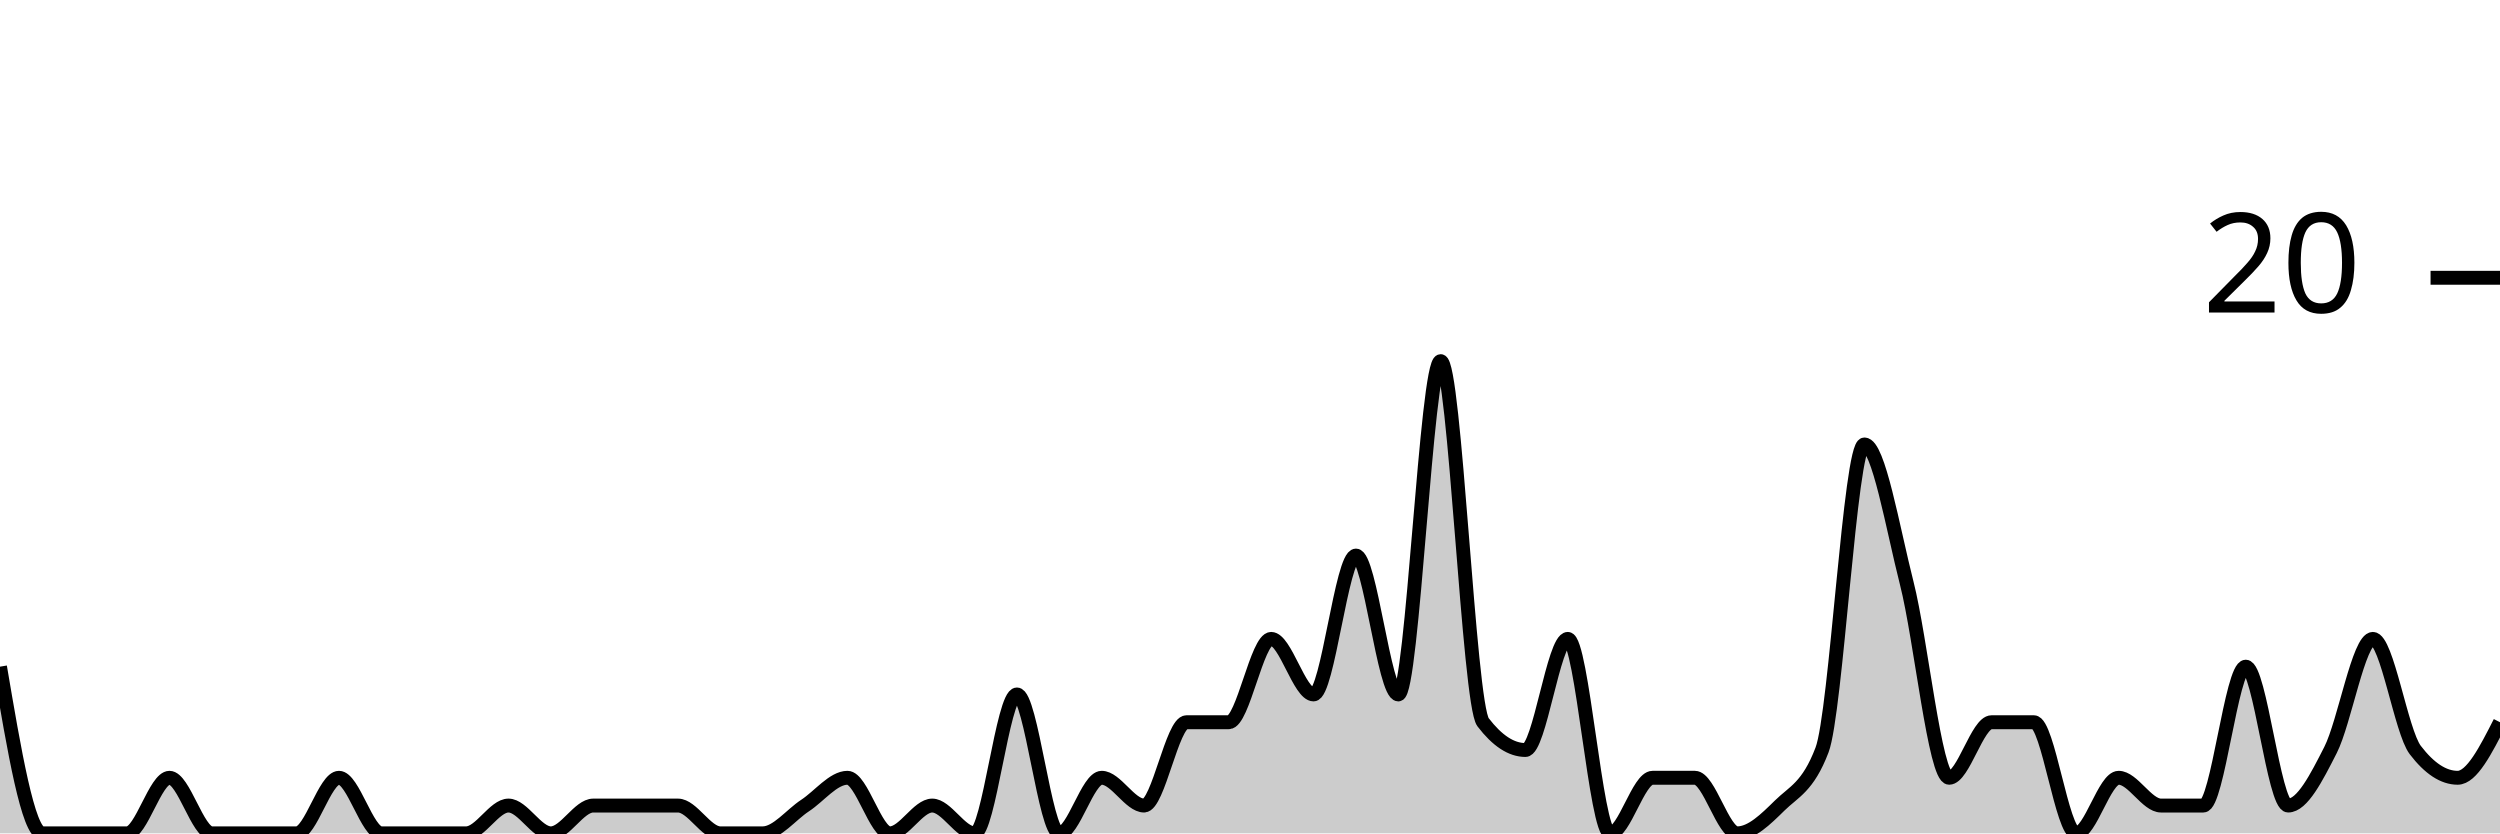
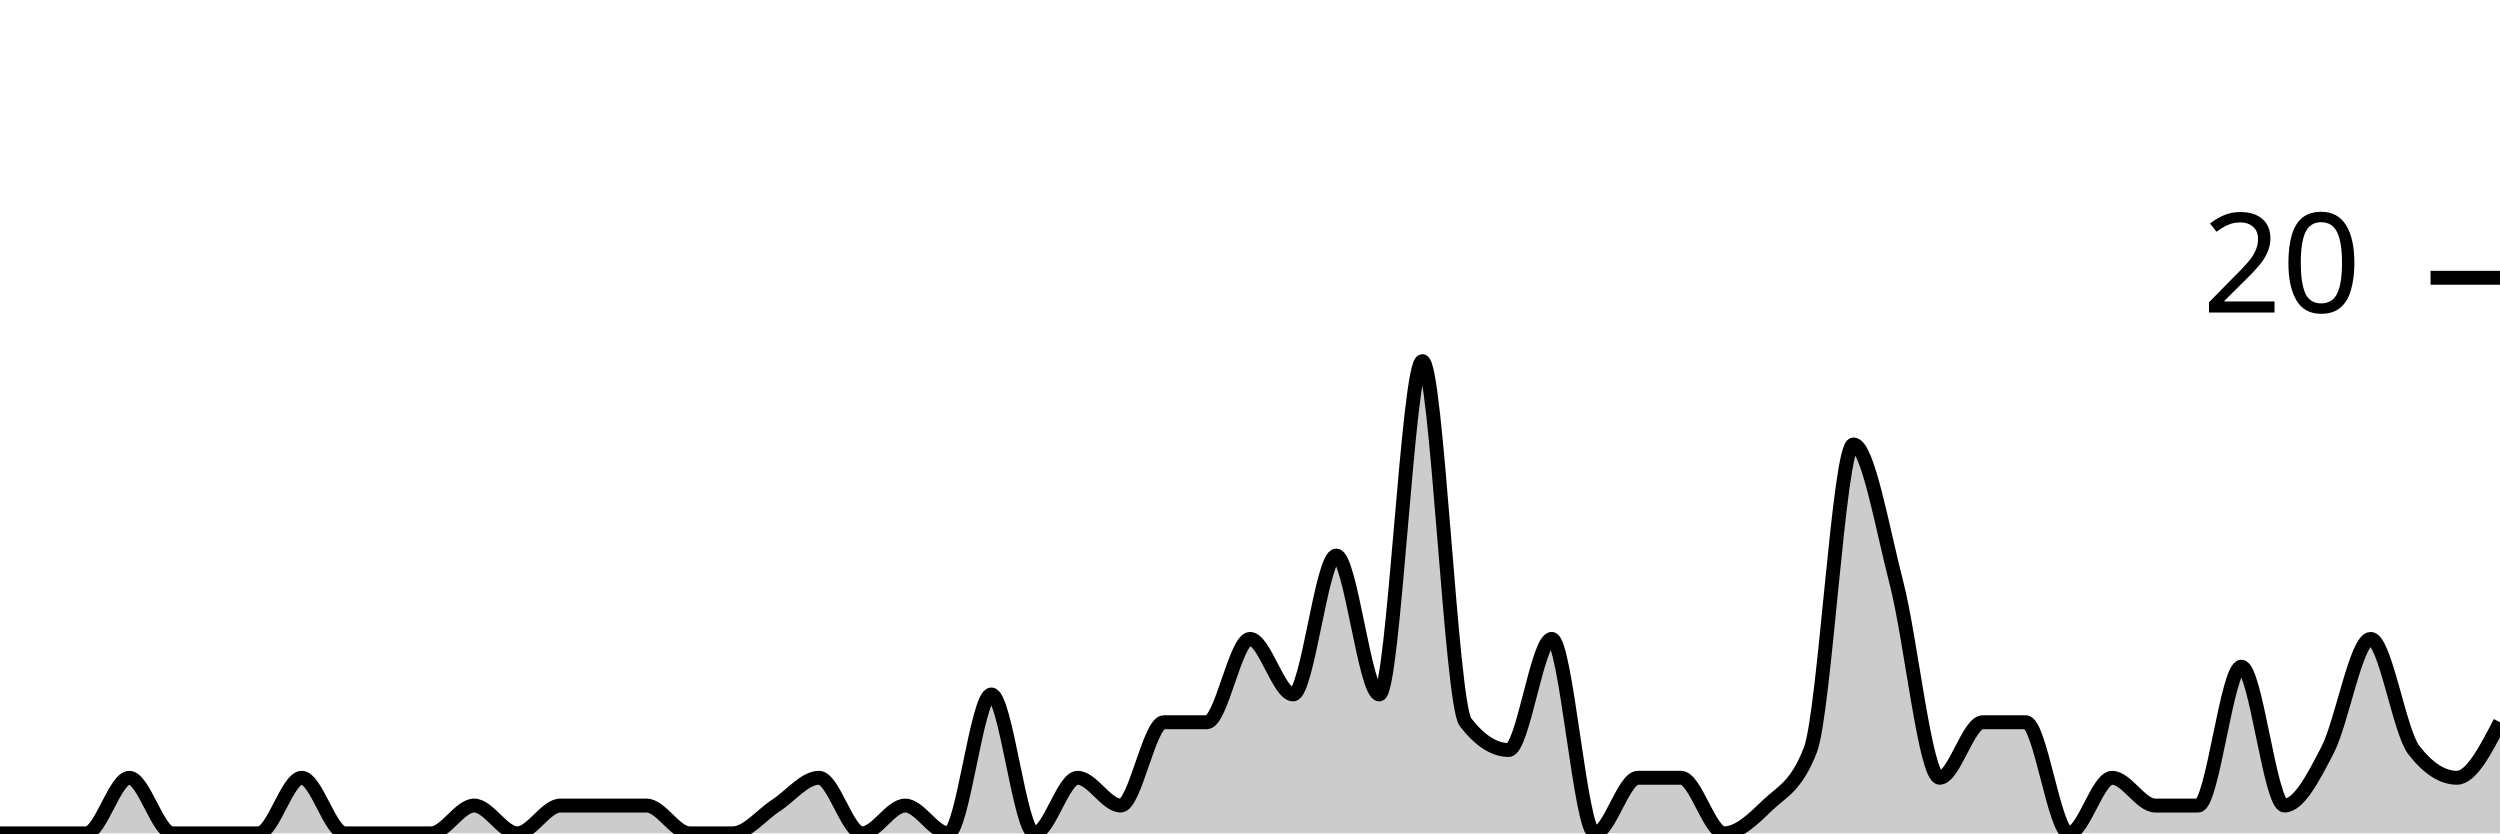
<svg xmlns="http://www.w3.org/2000/svg" viewBox="0 0 180 60">
  <g transform="translate(0,20)">
-     <path class="area" fill="rgba(0, 0, 0, 0.2)" d="M0,28C1.017,34,2.034,40,3.051,40C4.068,40,5.085,40,6.102,40C7.119,40,8.136,40,9.153,40C10.169,40,11.186,36,12.203,36C13.22,36,14.237,40,15.254,40C16.271,40,17.288,40,18.305,40C19.322,40,20.339,40,21.356,40C22.373,40,23.39,36,24.407,36C25.424,36,26.441,40,27.458,40C28.475,40,29.492,40,30.508,40C31.525,40,32.542,40,33.559,40C34.576,40,35.593,38,36.61,38C37.627,38,38.644,40,39.661,40C40.678,40,41.695,38,42.712,38C43.729,38,44.746,38,45.763,38C46.78,38,47.797,38,48.814,38C49.831,38,50.847,40,51.864,40C52.881,40,53.898,40,54.915,40C55.932,40,56.949,38.667,57.966,38C58.983,37.333,60,36,61.017,36C62.034,36,63.051,40,64.068,40C65.085,40,66.102,38,67.119,38C68.136,38,69.153,40,70.169,40C71.186,40,72.203,30,73.22,30C74.237,30,75.254,40,76.271,40C77.288,40,78.305,36,79.322,36C80.339,36,81.356,38,82.373,38C83.39,38,84.407,32,85.424,32C86.441,32,87.458,32,88.475,32C89.492,32,90.508,26,91.525,26C92.542,26,93.559,30,94.576,30C95.593,30,96.61,20,97.627,20C98.644,20,99.661,30,100.678,30C101.695,30,102.712,6,103.729,6C104.746,6,105.763,30.667,106.78,32C107.797,33.333,108.814,34,109.831,34C110.847,34,111.864,26,112.881,26C113.898,26,114.915,40,115.932,40C116.949,40,117.966,36,118.983,36C120,36,121.017,36,122.034,36C123.051,36,124.068,40,125.085,40C126.102,40,127.119,39,128.136,38C129.153,37,130.169,36.667,131.186,34C132.203,31.333,133.22,12,134.237,12C135.254,12,136.271,18,137.288,22C138.305,26,139.322,36,140.339,36C141.356,36,142.373,32,143.39,32C144.407,32,145.424,32,146.441,32C147.458,32,148.475,40,149.492,40C150.508,40,151.525,36,152.542,36C153.559,36,154.576,38,155.593,38C156.61,38,157.627,38,158.644,38C159.661,38,160.678,28,161.695,28C162.712,28,163.729,38,164.746,38C165.763,38,166.78,36,167.797,34C168.814,32,169.831,26,170.847,26C171.864,26,172.881,32.667,173.898,34C174.915,35.333,175.932,36,176.949,36C177.966,36,178.983,34,180,32L180,40C178.983,40,177.966,40,176.949,40C175.932,40,174.915,40,173.898,40C172.881,40,171.864,40,170.847,40C169.831,40,168.814,40,167.797,40C166.78,40,165.763,40,164.746,40C163.729,40,162.712,40,161.695,40C160.678,40,159.661,40,158.644,40C157.627,40,156.61,40,155.593,40C154.576,40,153.559,40,152.542,40C151.525,40,150.508,40,149.492,40C148.475,40,147.458,40,146.441,40C145.424,40,144.407,40,143.39,40C142.373,40,141.356,40,140.339,40C139.322,40,138.305,40,137.288,40C136.271,40,135.254,40,134.237,40C133.22,40,132.203,40,131.186,40C130.169,40,129.153,40,128.136,40C127.119,40,126.102,40,125.085,40C124.068,40,123.051,40,122.034,40C121.017,40,120,40,118.983,40C117.966,40,116.949,40,115.932,40C114.915,40,113.898,40,112.881,40C111.864,40,110.847,40,109.831,40C108.814,40,107.797,40,106.78,40C105.763,40,104.746,40,103.729,40C102.712,40,101.695,40,100.678,40C99.661,40,98.644,40,97.627,40C96.61,40,95.593,40,94.576,40C93.559,40,92.542,40,91.525,40C90.508,40,89.492,40,88.475,40C87.458,40,86.441,40,85.424,40C84.407,40,83.39,40,82.373,40C81.356,40,80.339,40,79.322,40C78.305,40,77.288,40,76.271,40C75.254,40,74.237,40,73.22,40C72.203,40,71.186,40,70.169,40C69.153,40,68.136,40,67.119,40C66.102,40,65.085,40,64.068,40C63.051,40,62.034,40,61.017,40C60,40,58.983,40,57.966,40C56.949,40,55.932,40,54.915,40C53.898,40,52.881,40,51.864,40C50.847,40,49.831,40,48.814,40C47.797,40,46.78,40,45.763,40C44.746,40,43.729,40,42.712,40C41.695,40,40.678,40,39.661,40C38.644,40,37.627,40,36.61,40C35.593,40,34.576,40,33.559,40C32.542,40,31.525,40,30.508,40C29.492,40,28.475,40,27.458,40C26.441,40,25.424,40,24.407,40C23.39,40,22.373,40,21.356,40C20.339,40,19.322,40,18.305,40C17.288,40,16.271,40,15.254,40C14.237,40,13.22,40,12.203,40C11.186,40,10.169,40,9.153,40C8.136,40,7.119,40,6.102,40C5.085,40,4.068,40,3.051,40C2.034,40,1.017,40,0,40Z" />
-     <path class="line" stroke="black" fill="none" d="M0,28C1.017,34,2.034,40,3.051,40C4.068,40,5.085,40,6.102,40C7.119,40,8.136,40,9.153,40C10.169,40,11.186,36,12.203,36C13.22,36,14.237,40,15.254,40C16.271,40,17.288,40,18.305,40C19.322,40,20.339,40,21.356,40C22.373,40,23.39,36,24.407,36C25.424,36,26.441,40,27.458,40C28.475,40,29.492,40,30.508,40C31.525,40,32.542,40,33.559,40C34.576,40,35.593,38,36.61,38C37.627,38,38.644,40,39.661,40C40.678,40,41.695,38,42.712,38C43.729,38,44.746,38,45.763,38C46.78,38,47.797,38,48.814,38C49.831,38,50.847,40,51.864,40C52.881,40,53.898,40,54.915,40C55.932,40,56.949,38.667,57.966,38C58.983,37.333,60,36,61.017,36C62.034,36,63.051,40,64.068,40C65.085,40,66.102,38,67.119,38C68.136,38,69.153,40,70.169,40C71.186,40,72.203,30,73.22,30C74.237,30,75.254,40,76.271,40C77.288,40,78.305,36,79.322,36C80.339,36,81.356,38,82.373,38C83.39,38,84.407,32,85.424,32C86.441,32,87.458,32,88.475,32C89.492,32,90.508,26,91.525,26C92.542,26,93.559,30,94.576,30C95.593,30,96.61,20,97.627,20C98.644,20,99.661,30,100.678,30C101.695,30,102.712,6,103.729,6C104.746,6,105.763,30.667,106.78,32C107.797,33.333,108.814,34,109.831,34C110.847,34,111.864,26,112.881,26C113.898,26,114.915,40,115.932,40C116.949,40,117.966,36,118.983,36C120,36,121.017,36,122.034,36C123.051,36,124.068,40,125.085,40C126.102,40,127.119,39,128.136,38C129.153,37,130.169,36.667,131.186,34C132.203,31.333,133.22,12,134.237,12C135.254,12,136.271,18,137.288,22C138.305,26,139.322,36,140.339,36C141.356,36,142.373,32,143.39,32C144.407,32,145.424,32,146.441,32C147.458,32,148.475,40,149.492,40C150.508,40,151.525,36,152.542,36C153.559,36,154.576,38,155.593,38C156.61,38,157.627,38,158.644,38C159.661,38,160.678,28,161.695,28C162.712,28,163.729,38,164.746,38C165.763,38,166.78,36,167.797,34C168.814,32,169.831,26,170.847,26C171.864,26,172.881,32.667,173.898,34C174.915,35.333,175.932,36,176.949,36C177.966,36,178.983,34,180,32" />
+     <path class="area" fill="rgba(0, 0, 0, 0.2)" d="M0,40C1.034,40,2.069,40,3.103,40C4.138,40,5.172,40,6.207,40C7.241,40,8.276,36,9.31,36C10.345,36,11.379,40,12.414,40C13.448,40,14.483,40,15.517,40C16.552,40,17.586,40,18.621,40C19.655,40,20.69,36,21.724,36C22.759,36,23.793,40,24.828,40C25.862,40,26.897,40,27.931,40C28.966,40,30,40,31.034,40C32.069,40,33.103,38,34.138,38C35.172,38,36.207,40,37.241,40C38.276,40,39.31,38,40.345,38C41.379,38,42.414,38,43.448,38C44.483,38,45.517,38,46.552,38C47.586,38,48.621,40,49.655,40C50.69,40,51.724,40,52.759,40C53.793,40,54.828,38.667,55.862,38C56.897,37.333,57.931,36,58.966,36C60,36,61.034,40,62.069,40C63.103,40,64.138,38,65.172,38C66.207,38,67.241,40,68.276,40C69.31,40,70.345,30,71.379,30C72.414,30,73.448,40,74.483,40C75.517,40,76.552,36,77.586,36C78.621,36,79.655,38,80.69,38C81.724,38,82.759,32,83.793,32C84.828,32,85.862,32,86.897,32C87.931,32,88.966,26,90,26C91.034,26,92.069,30,93.103,30C94.138,30,95.172,20,96.207,20C97.241,20,98.276,30,99.31,30C100.345,30,101.379,6,102.414,6C103.448,6,104.483,30.667,105.517,32C106.552,33.333,107.586,34,108.621,34C109.655,34,110.69,26,111.724,26C112.759,26,113.793,40,114.828,40C115.862,40,116.897,36,117.931,36C118.966,36,120,36,121.034,36C122.069,36,123.103,40,124.138,40C125.172,40,126.207,39,127.241,38C128.276,37,129.31,36.667,130.345,34C131.379,31.333,132.414,12,133.448,12C134.483,12,135.517,18,136.552,22C137.586,26,138.621,36,139.655,36C140.69,36,141.724,32,142.759,32C143.793,32,144.828,32,145.862,32C146.897,32,147.931,40,148.966,40C150,40,151.034,36,152.069,36C153.103,36,154.138,38,155.172,38C156.207,38,157.241,38,158.276,38C159.31,38,160.345,28,161.379,28C162.414,28,163.448,38,164.483,38C165.517,38,166.552,36,167.586,34C168.621,32,169.655,26,170.69,26C171.724,26,172.759,32.667,173.793,34C174.828,35.333,175.862,36,176.897,36C177.931,36,178.966,34,180,32L180,40C178.966,40,177.931,40,176.897,40C175.862,40,174.828,40,173.793,40C172.759,40,171.724,40,170.69,40C169.655,40,168.621,40,167.586,40C166.552,40,165.517,40,164.483,40C163.448,40,162.414,40,161.379,40C160.345,40,159.31,40,158.276,40C157.241,40,156.207,40,155.172,40C154.138,40,153.103,40,152.069,40C151.034,40,150,40,148.966,40C147.931,40,146.897,40,145.862,40C144.828,40,143.793,40,142.759,40C141.724,40,140.69,40,139.655,40C138.621,40,137.586,40,136.552,40C135.517,40,134.483,40,133.448,40C132.414,40,131.379,40,130.345,40C129.31,40,128.276,40,127.241,40C126.207,40,125.172,40,124.138,40C123.103,40,122.069,40,121.034,40C120,40,118.966,40,117.931,40C116.897,40,115.862,40,114.828,40C113.793,40,112.759,40,111.724,40C110.69,40,109.655,40,108.621,40C107.586,40,106.552,40,105.517,40C104.483,40,103.448,40,102.414,40C101.379,40,100.345,40,99.31,40C98.276,40,97.241,40,96.207,40C95.172,40,94.138,40,93.103,40C92.069,40,91.034,40,90,40C88.966,40,87.931,40,86.897,40C85.862,40,84.828,40,83.793,40C82.759,40,81.724,40,80.69,40C79.655,40,78.621,40,77.586,40C76.552,40,75.517,40,74.483,40C73.448,40,72.414,40,71.379,40C70.345,40,69.31,40,68.276,40C67.241,40,66.207,40,65.172,40C64.138,40,63.103,40,62.069,40C61.034,40,60,40,58.966,40C57.931,40,56.897,40,55.862,40C54.828,40,53.793,40,52.759,40C51.724,40,50.69,40,49.655,40C48.621,40,47.586,40,46.552,40C45.517,40,44.483,40,43.448,40C42.414,40,41.379,40,40.345,40C39.31,40,38.276,40,37.241,40C36.207,40,35.172,40,34.138,40C33.103,40,32.069,40,31.034,40C30,40,28.966,40,27.931,40C26.897,40,25.862,40,24.828,40C23.793,40,22.759,40,21.724,40C20.69,40,19.655,40,18.621,40C17.586,40,16.552,40,15.517,40C14.483,40,13.448,40,12.414,40C11.379,40,10.345,40,9.31,40C8.276,40,7.241,40,6.207,40C5.172,40,4.138,40,3.103,40C2.069,40,1.034,40,0,40Z" />
+     <path class="line" stroke="black" fill="none" d="M0,40C1.034,40,2.069,40,3.103,40C4.138,40,5.172,40,6.207,40C7.241,40,8.276,36,9.31,36C10.345,36,11.379,40,12.414,40C13.448,40,14.483,40,15.517,40C16.552,40,17.586,40,18.621,40C19.655,40,20.69,36,21.724,36C22.759,36,23.793,40,24.828,40C25.862,40,26.897,40,27.931,40C28.966,40,30,40,31.034,40C32.069,40,33.103,38,34.138,38C35.172,38,36.207,40,37.241,40C38.276,40,39.31,38,40.345,38C41.379,38,42.414,38,43.448,38C44.483,38,45.517,38,46.552,38C47.586,38,48.621,40,49.655,40C50.69,40,51.724,40,52.759,40C53.793,40,54.828,38.667,55.862,38C56.897,37.333,57.931,36,58.966,36C60,36,61.034,40,62.069,40C63.103,40,64.138,38,65.172,38C66.207,38,67.241,40,68.276,40C69.31,40,70.345,30,71.379,30C72.414,30,73.448,40,74.483,40C75.517,40,76.552,36,77.586,36C78.621,36,79.655,38,80.69,38C81.724,38,82.759,32,83.793,32C84.828,32,85.862,32,86.897,32C87.931,32,88.966,26,90,26C91.034,26,92.069,30,93.103,30C94.138,30,95.172,20,96.207,20C97.241,20,98.276,30,99.31,30C100.345,30,101.379,6,102.414,6C103.448,6,104.483,30.667,105.517,32C106.552,33.333,107.586,34,108.621,34C109.655,34,110.69,26,111.724,26C112.759,26,113.793,40,114.828,40C115.862,40,116.897,36,117.931,36C118.966,36,120,36,121.034,36C122.069,36,123.103,40,124.138,40C125.172,40,126.207,39,127.241,38C128.276,37,129.31,36.667,130.345,34C131.379,31.333,132.414,12,133.448,12C134.483,12,135.517,18,136.552,22C137.586,26,138.621,36,139.655,36C140.69,36,141.724,32,142.759,32C143.793,32,144.828,32,145.862,32C146.897,32,147.931,40,148.966,40C150,40,151.034,36,152.069,36C153.103,36,154.138,38,155.172,38C156.207,38,157.241,38,158.276,38C159.31,38,160.345,28,161.379,28C162.414,28,163.448,38,164.483,38C165.517,38,166.552,36,167.586,34C168.621,32,169.655,26,170.69,26C171.724,26,172.759,32.667,173.793,34C174.828,35.333,175.862,36,176.897,36C177.931,36,178.966,34,180,32" />
    <path class="axis-ceiling" stroke-width="1" stroke="black" fill="none" d="M175,0L180,0" />
    <text class="axis-ceiling-label" font-family="sans-serif" text-anchor="end" font-size="10px" x="170" y="2.5">20</text>
  </g>
</svg>
